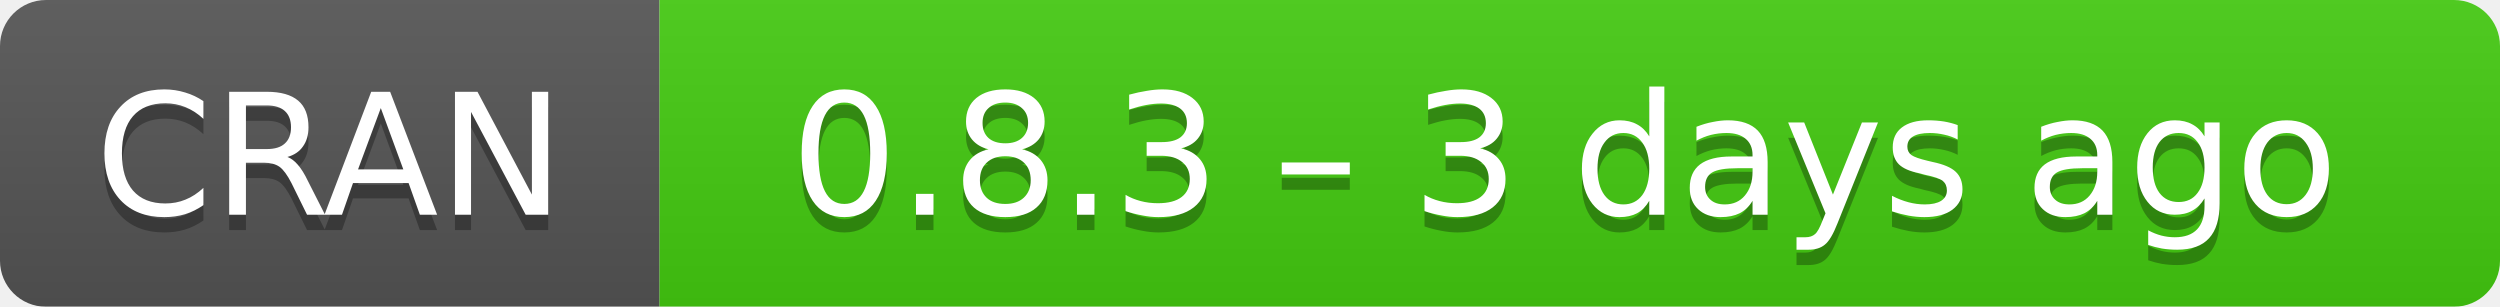
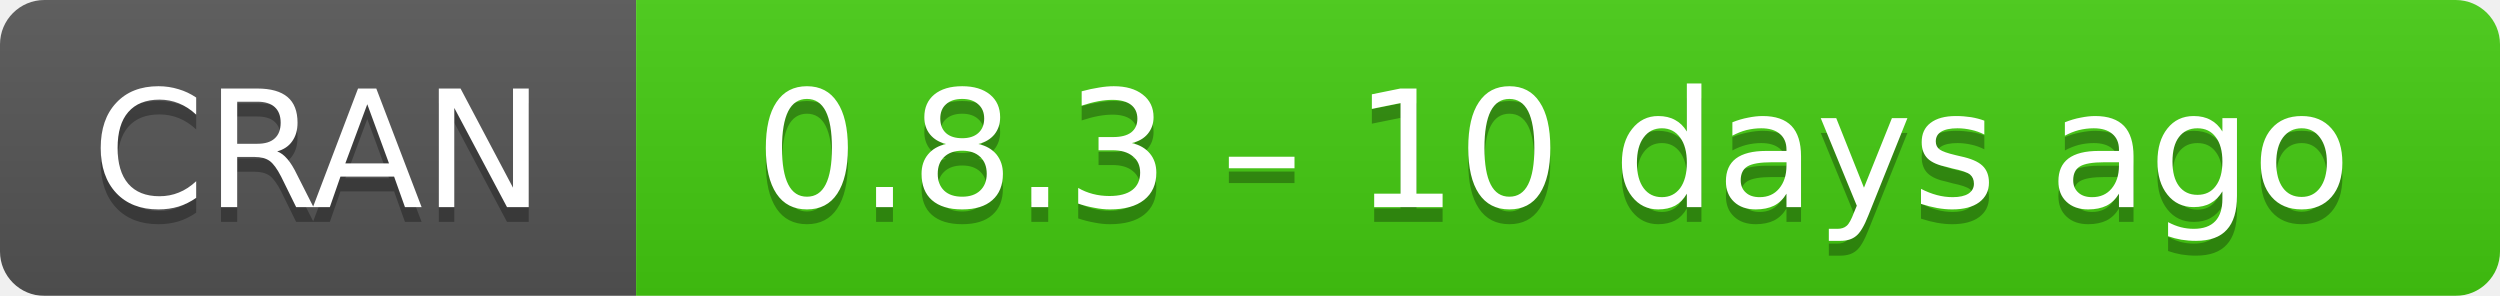
- <svg xmlns="http://www.w3.org/2000/svg" width="163" height="20" aria-label="CRAN 0.8.3 – 3 days ago">
+ <svg xmlns="http://www.w3.org/2000/svg" width="169" height="20" aria-label="CRAN 0.8.3 – 10 days ago">
  <linearGradient id="b" x2="0" y2="100%">
    <stop offset="0" stop-color="#bbb" stop-opacity=".1" />
    <stop offset="1" stop-opacity=".1" />
  </linearGradient>
  <mask id="a">
-     <rect width="163" height="20" rx="3" fill="#fff" />
+     <rect width="169" height="20" rx="3" fill="#fff" />
  </mask>
  <g mask="url(#a)">
    <path fill="#555" d="M0 0h43v20H0z" />
-     <path fill="#4c1" d="M43 0h141v20H43z" />
-     <path fill="url(#b)" d="M0 0h163v20H0z" />
+     <path fill="#4c1" d="M43 0h147v20H43z" />
+     <path fill="url(#b)" d="M0 0h169v20H0z" />
  </g>
  <g fill="#fff" text-anchor="middle" font-family="DejaVu Sans,Verdana,Geneva,sans-serif" font-size="11">
    <text x="21.5" y="15" fill="#010101" fill-opacity=".3">
      CRAN
    </text>
    <text x="21.5" y="14">
      CRAN
    </text>
-     <text x="102" y="15" fill="#010101" fill-opacity=".3">
-       0.8.3 – 3 days ago
+     <text x="105" y="15" fill="#010101" fill-opacity=".3">
+       0.8.3 – 10 days ago
    </text>
-     <text x="102" y="14">
-       0.8.3 – 3 days ago
+     <text x="105" y="14">
+       0.8.3 – 10 days ago
    </text>
  </g>
</svg>
